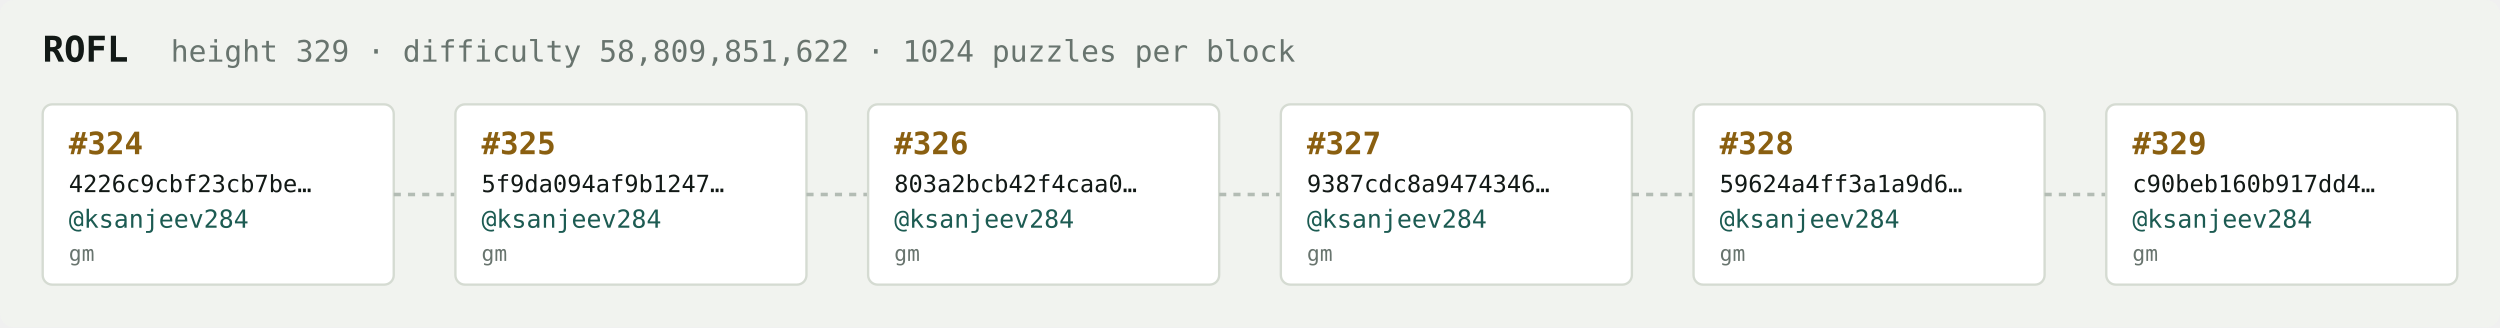
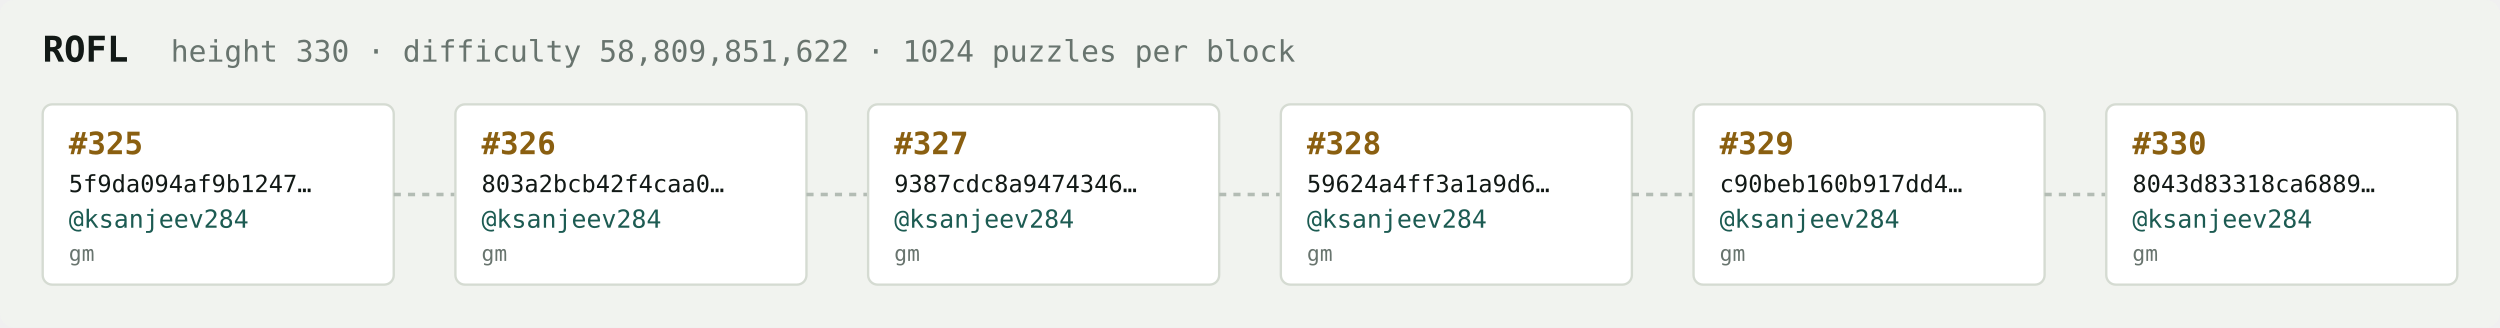
<svg xmlns="http://www.w3.org/2000/svg" width="1054" height="138" viewBox="0 0 1054 138" font-family="ui-monospace,SFMono-Regular,Menlo,monospace">
  <rect fill="#f1f3ef" width="1054" height="138" rx="6" />
  <text x="18" y="26" fill="#121916" font-size="15" font-weight="700">ROFL</text>
-   <text x="72" y="26" fill="#68746e" font-size="12.5">height 329 · difficulty 58,809,851,622 · 1024 puzzles per block</text>
+   <text x="72" y="26" fill="#68746e" font-size="12.5">height 330 · difficulty 58,809,851,622 · 1024 puzzles per block</text>
  <rect x="18" y="44" width="148" height="76" rx="4" fill="#ffffff" stroke="#d5dbd2" stroke-width="1" />
-   <text x="29" y="65" fill="#8a5f10" font-size="13" font-weight="700">#324</text>
-   <text x="29" y="81" fill="#121916" font-size="10">4226c9cbf23cb7be…</text>
+   <text x="29" y="65" fill="#8a5f10" font-size="13" font-weight="700">#325</text>
+   <text x="29" y="81" fill="#121916" font-size="10">5f9da094af9b1247…</text>
  <text x="29" y="96" fill="#1c5b52" font-size="10.5">@ksanjeev284</text>
  <text x="29" y="110" fill="#68746e" font-size="9">gm</text>
  <line x1="166" y1="82.0" x2="192" y2="82.0" stroke="#b3bcb4" stroke-width="1.5" stroke-dasharray="3 3" />
  <rect x="192" y="44" width="148" height="76" rx="4" fill="#ffffff" stroke="#d5dbd2" stroke-width="1" />
-   <text x="203" y="65" fill="#8a5f10" font-size="13" font-weight="700">#325</text>
-   <text x="203" y="81" fill="#121916" font-size="10">5f9da094af9b1247…</text>
+   <text x="203" y="65" fill="#8a5f10" font-size="13" font-weight="700">#326</text>
+   <text x="203" y="81" fill="#121916" font-size="10">803a2bcb42f4caa0…</text>
  <text x="203" y="96" fill="#1c5b52" font-size="10.5">@ksanjeev284</text>
  <text x="203" y="110" fill="#68746e" font-size="9">gm</text>
  <line x1="340" y1="82.0" x2="366" y2="82.0" stroke="#b3bcb4" stroke-width="1.5" stroke-dasharray="3 3" />
  <rect x="366" y="44" width="148" height="76" rx="4" fill="#ffffff" stroke="#d5dbd2" stroke-width="1" />
-   <text x="377" y="65" fill="#8a5f10" font-size="13" font-weight="700">#326</text>
-   <text x="377" y="81" fill="#121916" font-size="10">803a2bcb42f4caa0…</text>
+   <text x="377" y="65" fill="#8a5f10" font-size="13" font-weight="700">#327</text>
+   <text x="377" y="81" fill="#121916" font-size="10">9387cdc8a9474346…</text>
  <text x="377" y="96" fill="#1c5b52" font-size="10.5">@ksanjeev284</text>
  <text x="377" y="110" fill="#68746e" font-size="9">gm</text>
  <line x1="514" y1="82.0" x2="540" y2="82.0" stroke="#b3bcb4" stroke-width="1.5" stroke-dasharray="3 3" />
  <rect x="540" y="44" width="148" height="76" rx="4" fill="#ffffff" stroke="#d5dbd2" stroke-width="1" />
-   <text x="551" y="65" fill="#8a5f10" font-size="13" font-weight="700">#327</text>
-   <text x="551" y="81" fill="#121916" font-size="10">9387cdc8a9474346…</text>
+   <text x="551" y="65" fill="#8a5f10" font-size="13" font-weight="700">#328</text>
+   <text x="551" y="81" fill="#121916" font-size="10">59624a4ff3a1a9d6…</text>
  <text x="551" y="96" fill="#1c5b52" font-size="10.5">@ksanjeev284</text>
  <text x="551" y="110" fill="#68746e" font-size="9">gm</text>
  <line x1="688" y1="82.0" x2="714" y2="82.0" stroke="#b3bcb4" stroke-width="1.5" stroke-dasharray="3 3" />
  <rect x="714" y="44" width="148" height="76" rx="4" fill="#ffffff" stroke="#d5dbd2" stroke-width="1" />
-   <text x="725" y="65" fill="#8a5f10" font-size="13" font-weight="700">#328</text>
-   <text x="725" y="81" fill="#121916" font-size="10">59624a4ff3a1a9d6…</text>
+   <text x="725" y="65" fill="#8a5f10" font-size="13" font-weight="700">#329</text>
+   <text x="725" y="81" fill="#121916" font-size="10">c90beb160b917dd4…</text>
  <text x="725" y="96" fill="#1c5b52" font-size="10.5">@ksanjeev284</text>
  <text x="725" y="110" fill="#68746e" font-size="9">gm</text>
  <line x1="862" y1="82.0" x2="888" y2="82.0" stroke="#b3bcb4" stroke-width="1.5" stroke-dasharray="3 3" />
  <rect x="888" y="44" width="148" height="76" rx="4" fill="#ffffff" stroke="#d5dbd2" stroke-width="1" />
-   <text x="899" y="65" fill="#8a5f10" font-size="13" font-weight="700">#329</text>
-   <text x="899" y="81" fill="#121916" font-size="10">c90beb160b917dd4…</text>
+   <text x="899" y="65" fill="#8a5f10" font-size="13" font-weight="700">#330</text>
+   <text x="899" y="81" fill="#121916" font-size="10">8043d83318ca6889…</text>
  <text x="899" y="96" fill="#1c5b52" font-size="10.5">@ksanjeev284</text>
  <text x="899" y="110" fill="#68746e" font-size="9">gm</text>
</svg>
